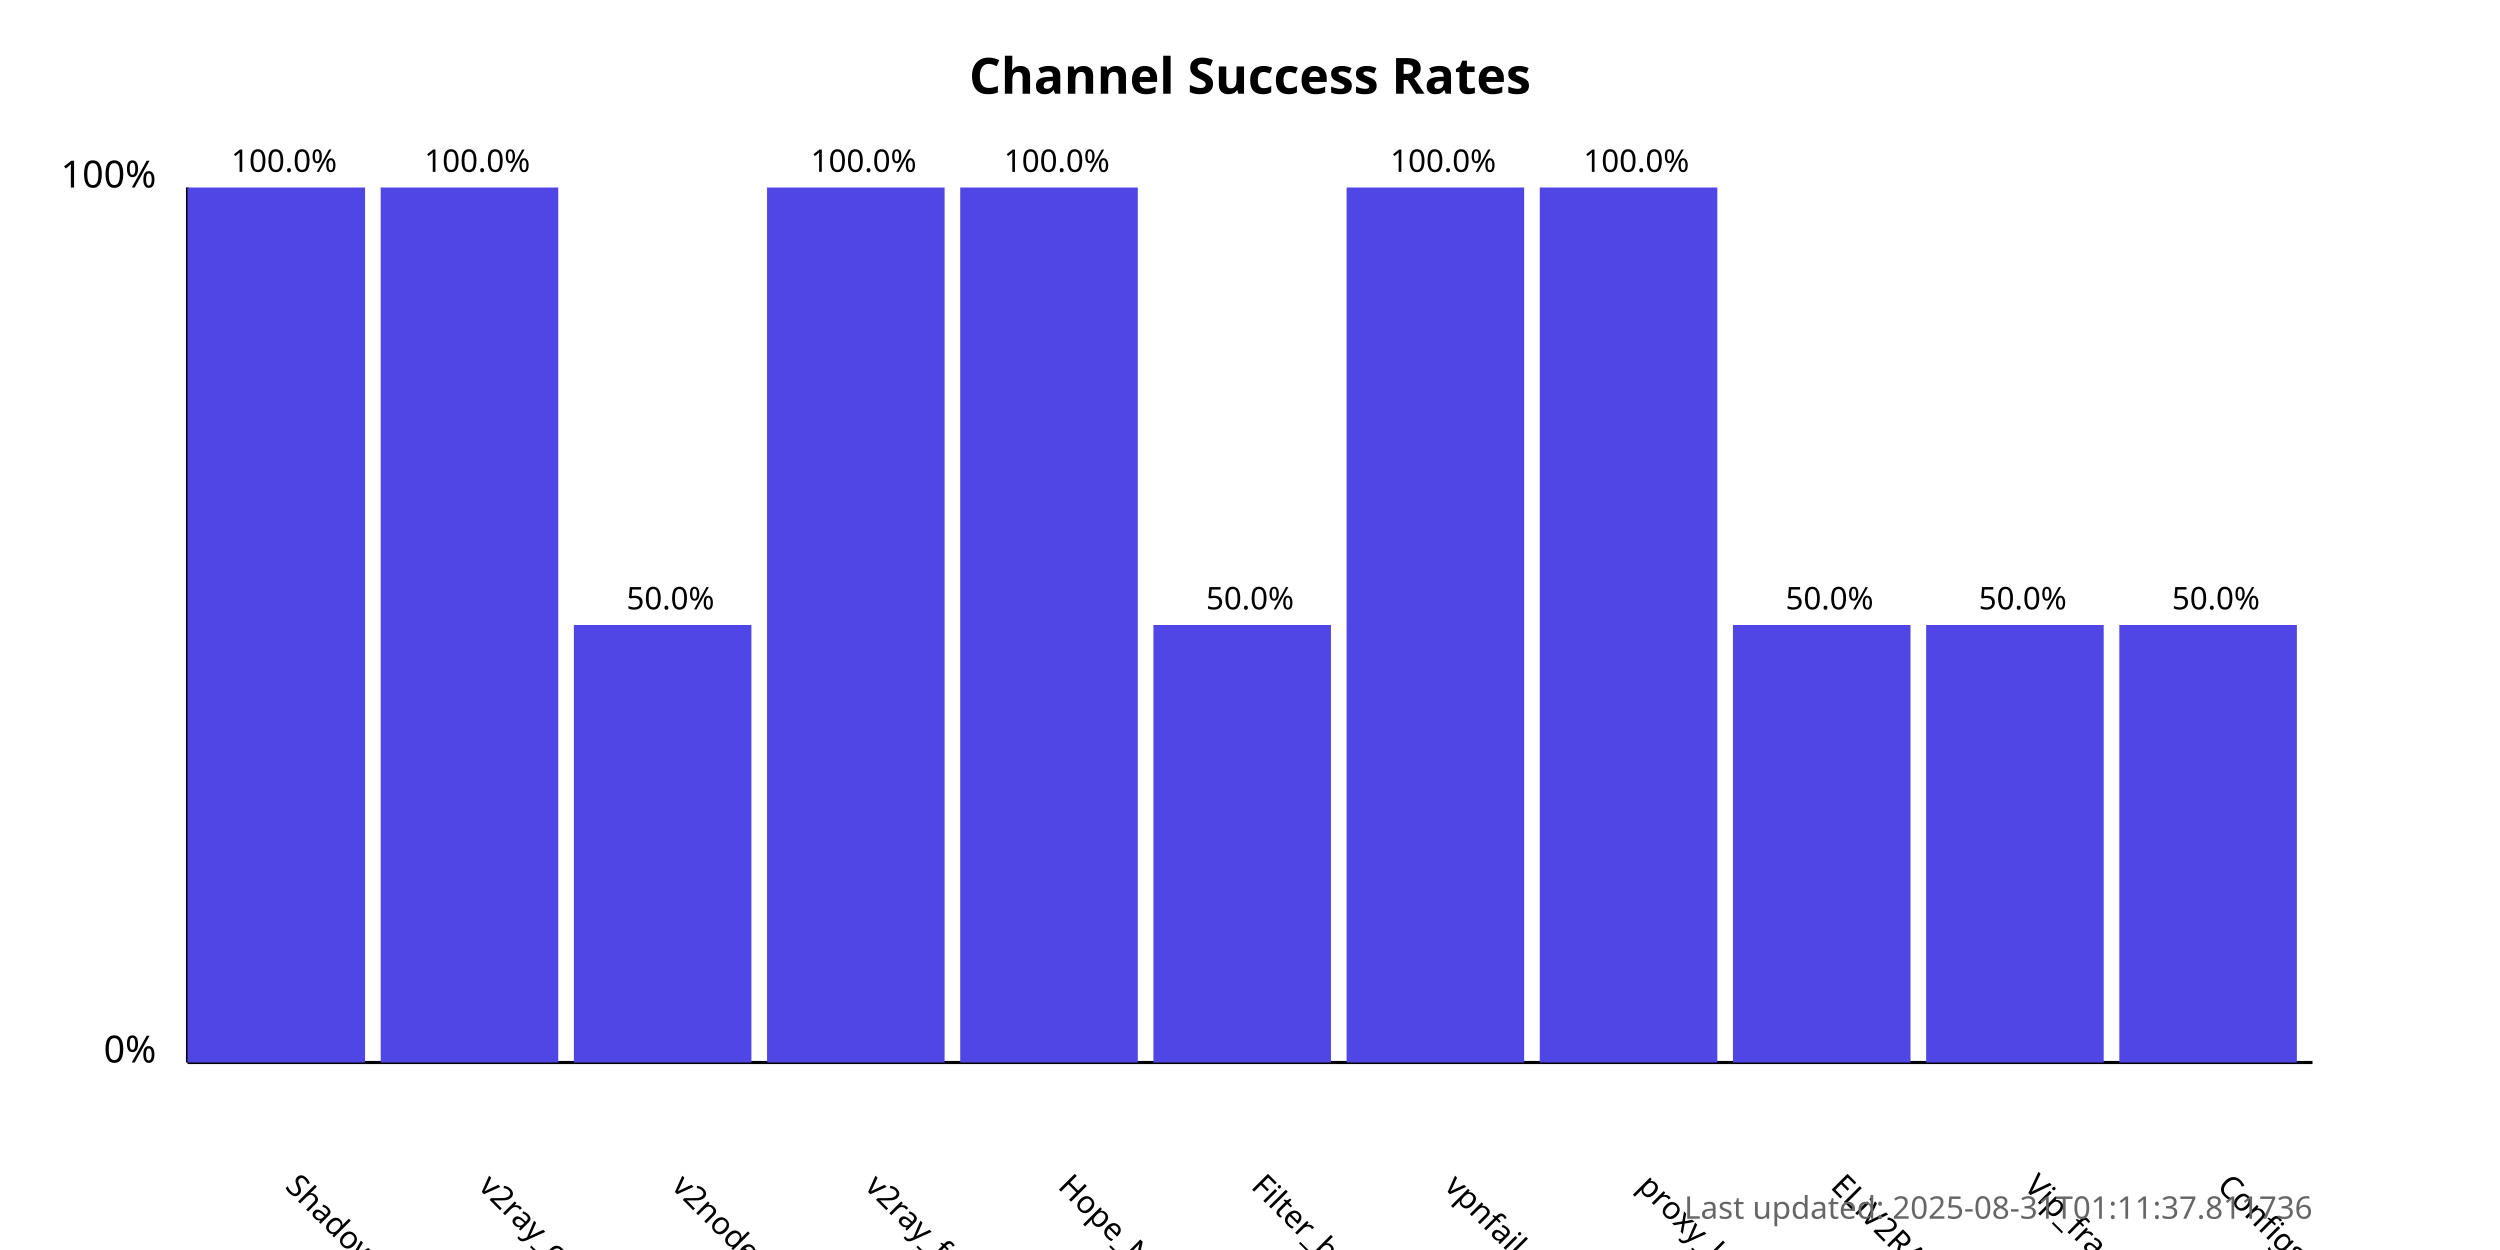
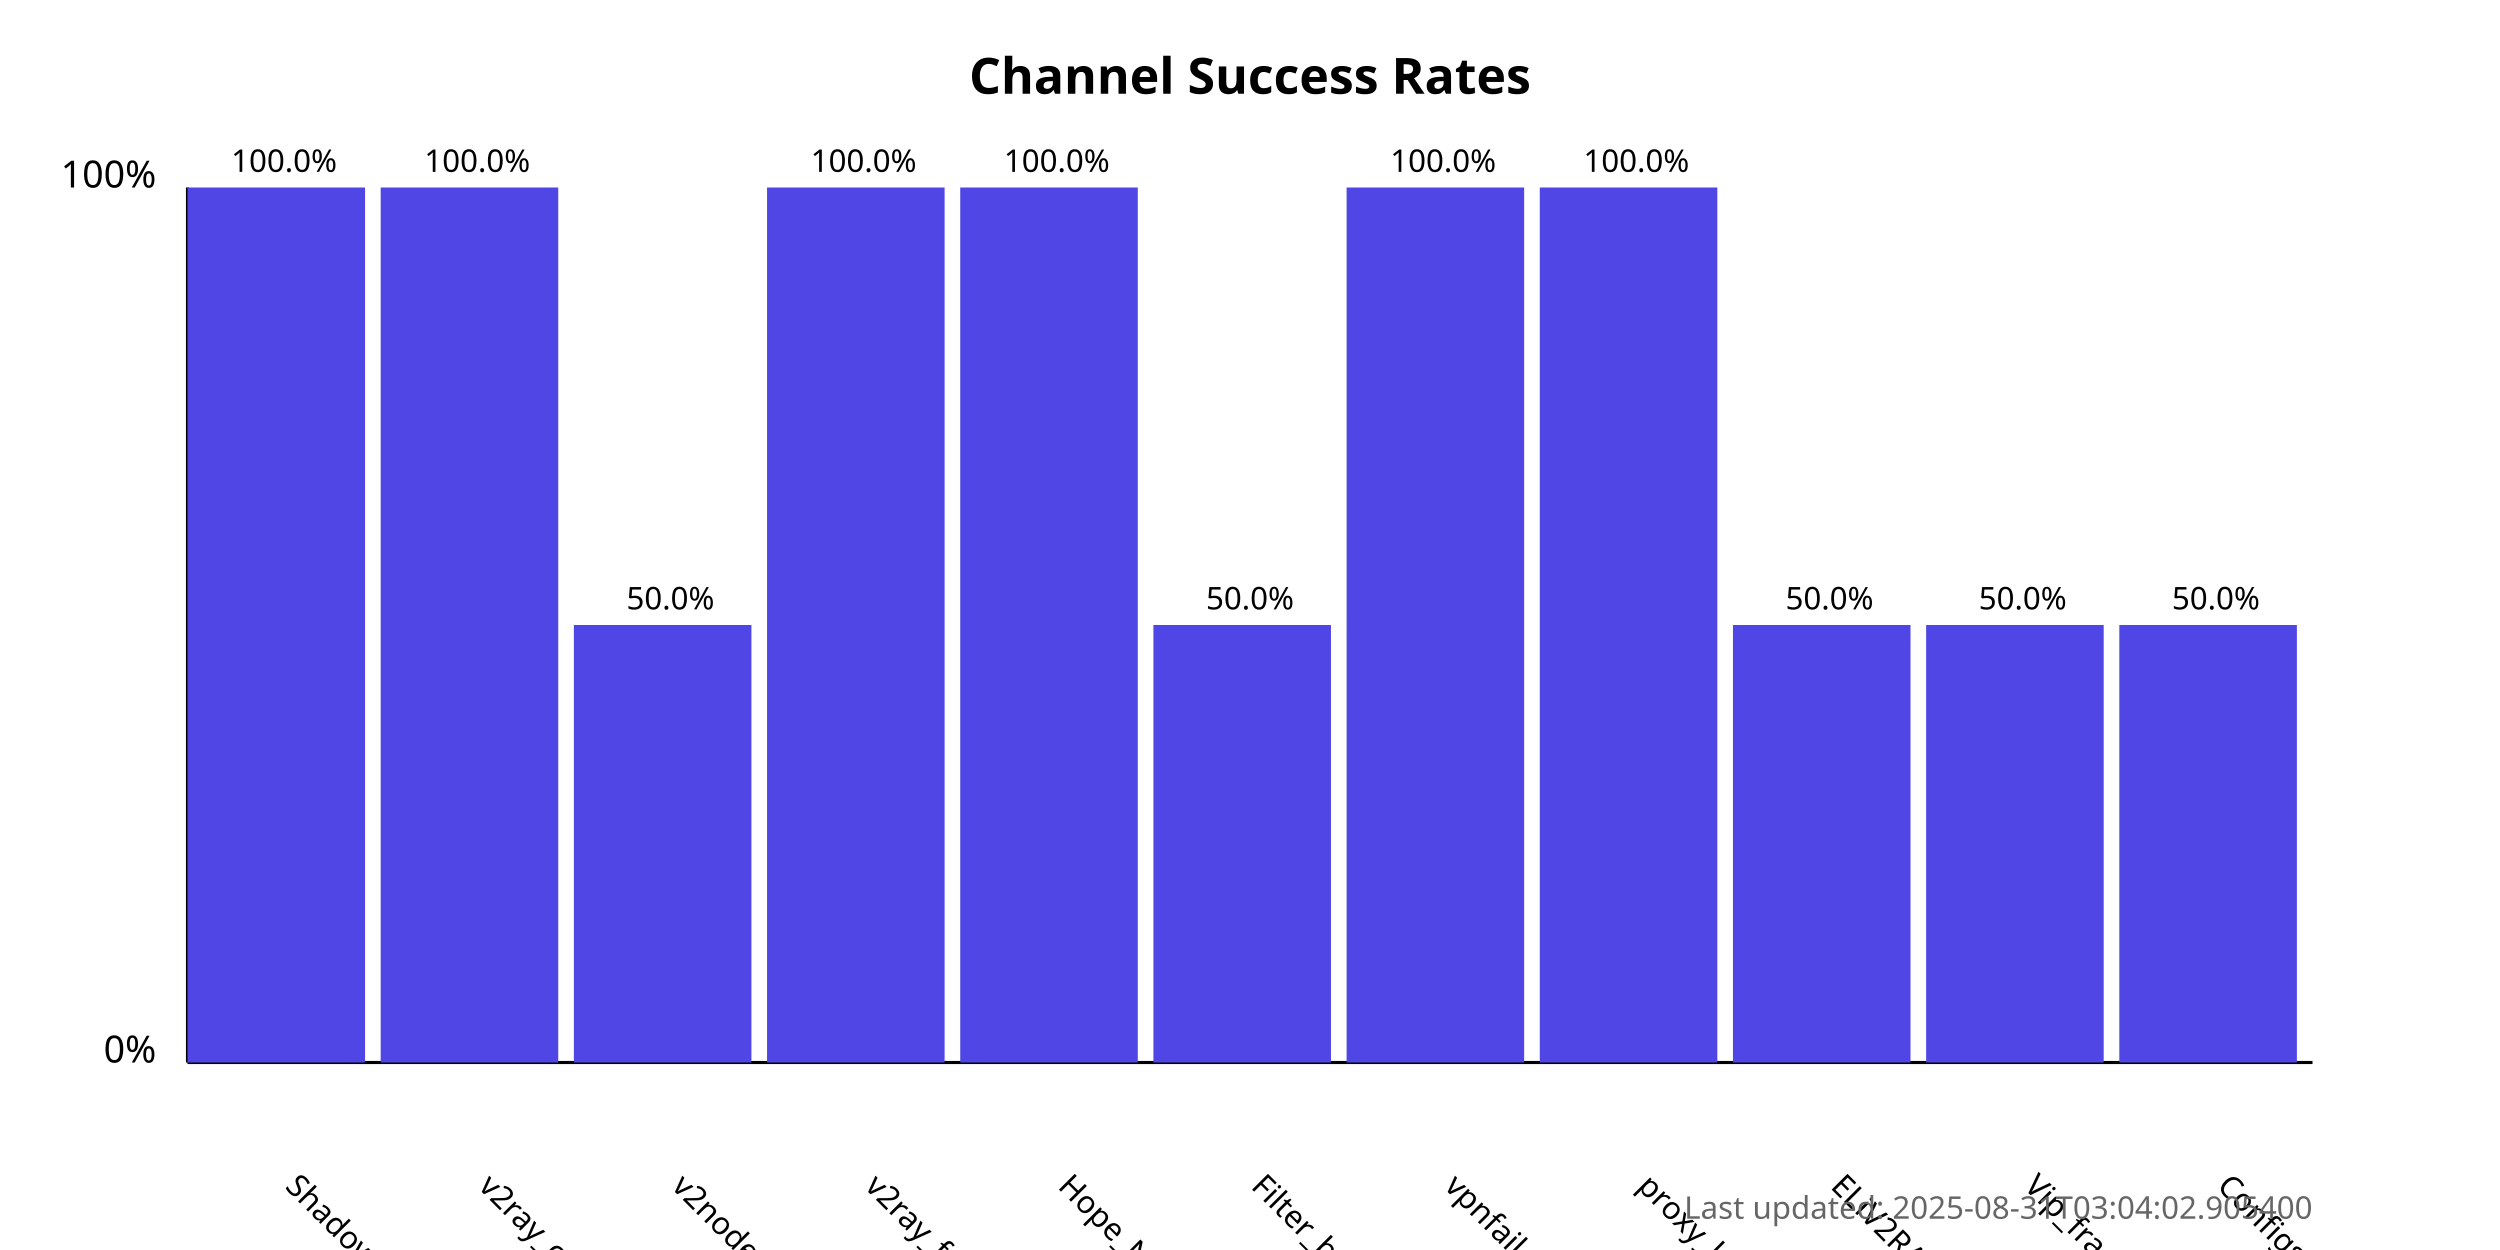
<svg xmlns="http://www.w3.org/2000/svg" width="800" height="400">
  <style>
            .chart-title { font: bold 16px sans-serif; }
            .axis-label { font: 12px sans-serif; }
            .tick-label { font: 10px sans-serif; }
            .bar { fill: #4f46e5; }
            .bar:hover { fill: #6366f1; }
            .timestamp { font: 10px sans-serif; fill: #666; }
        </style>
  <text x="400.0" y="30" text-anchor="middle" class="chart-title">
            Channel Success Rates
        </text>
  <line x1="60" y1="340" x2="60" y2="60" stroke="black" stroke-width="1" />
  <line x1="60" y1="340" x2="740" y2="340" stroke="black" stroke-width="1" />
  <text x="50" y="340" text-anchor="end" class="axis-label">0%</text>
  <text x="50" y="60" text-anchor="end" class="axis-label">100%</text>
  <g>
    <rect x="60" y="60.0" width="56.818" height="280.0" class="bar" />
    <text x="90.909" y="380" transform="rotate(45, 90.90909, 380)" text-anchor="start" class="tick-label">
                ShadowProxy66
            </text>
    <text x="90.909" y="55.0" text-anchor="middle" class="tick-label">
                100.0%
            </text>
  </g>
  <g>
    <rect x="121.818" y="60.0" width="56.818" height="280.0" class="bar" />
    <text x="152.727" y="380" transform="rotate(45, 152.7273, 380)" text-anchor="start" class="tick-label">
                v2ray_configs_pool
            </text>
    <text x="152.727" y="55.0" text-anchor="middle" class="tick-label">
                100.0%
            </text>
  </g>
  <g>
    <rect x="183.636" y="200.0" width="56.818" height="140.0" class="bar" />
    <text x="214.545" y="380" transform="rotate(45, 214.5455, 380)" text-anchor="start" class="tick-label">
                v2nodes
            </text>
    <text x="214.545" y="195.0" text-anchor="middle" class="tick-label">
                50.0%
            </text>
  </g>
  <g>
    <rect x="245.455" y="60.0" width="56.818" height="280.0" class="bar" />
    <text x="276.364" y="380" transform="rotate(45, 276.3636, 380)" text-anchor="start" class="tick-label">
                v2ray_free_conf
            </text>
    <text x="276.364" y="55.0" text-anchor="middle" class="tick-label">
                100.0%
            </text>
  </g>
  <g>
    <rect x="307.273" y="60.0" width="56.818" height="280.0" class="bar" />
    <text x="338.182" y="380" transform="rotate(45, 338.1818, 380)" text-anchor="start" class="tick-label">
                Hope_Net
            </text>
    <text x="338.182" y="55.0" text-anchor="middle" class="tick-label">
                100.0%
            </text>
  </g>
  <g>
    <rect x="369.091" y="200.0" width="56.818" height="140.0" class="bar" />
    <text x="400.0" y="380" transform="rotate(45, 400.0, 380)" text-anchor="start" class="tick-label">
                Filter_breaker
            </text>
    <text x="400.0" y="195.0" text-anchor="middle" class="tick-label">
                50.0%
            </text>
  </g>
  <g>
    <rect x="430.909" y="60.0" width="56.818" height="280.0" class="bar" />
    <text x="461.818" y="380" transform="rotate(45, 461.8182, 380)" text-anchor="start" class="tick-label">
                vpnfail_vless
            </text>
    <text x="461.818" y="55.0" text-anchor="middle" class="tick-label">
                100.0%
            </text>
  </g>
  <g>
    <rect x="492.727" y="60.0" width="56.818" height="280.0" class="bar" />
    <text x="523.636" y="380" transform="rotate(45, 523.6364, 380)" text-anchor="start" class="tick-label">
                proxy_kafee
            </text>
    <text x="523.636" y="55.0" text-anchor="middle" class="tick-label">
                100.0%
            </text>
  </g>
  <g>
    <rect x="554.545" y="200.0" width="56.818" height="140.0" class="bar" />
    <text x="585.455" y="380" transform="rotate(45, 585.4545, 380)" text-anchor="start" class="tick-label">
                ELiV2RAY
            </text>
    <text x="585.455" y="195.0" text-anchor="middle" class="tick-label">
                50.0%
            </text>
  </g>
  <g>
    <rect x="616.364" y="200.0" width="56.818" height="140.0" class="bar" />
    <text x="647.273" y="380" transform="rotate(45, 647.2727, 380)" text-anchor="start" class="tick-label">
                Vip_fragment_v2ray
            </text>
    <text x="647.273" y="195.0" text-anchor="middle" class="tick-label">
                50.0%
            </text>
  </g>
  <g>
    <rect x="678.182" y="200.0" width="56.818" height="140.0" class="bar" />
    <text x="709.091" y="380" transform="rotate(45, 709.0909, 380)" text-anchor="start" class="tick-label">
                ConfigsHubPlus
            </text>
    <text x="709.091" y="195.0" text-anchor="middle" class="tick-label">
                50.0%
            </text>
  </g>
  <text x="740" y="390" text-anchor="end" class="timestamp">
-             Last updated: 2025-08-31T01:11:37.811736
+             Last updated: 2025-08-31T03:04:02.905400
        </text>
</svg>
